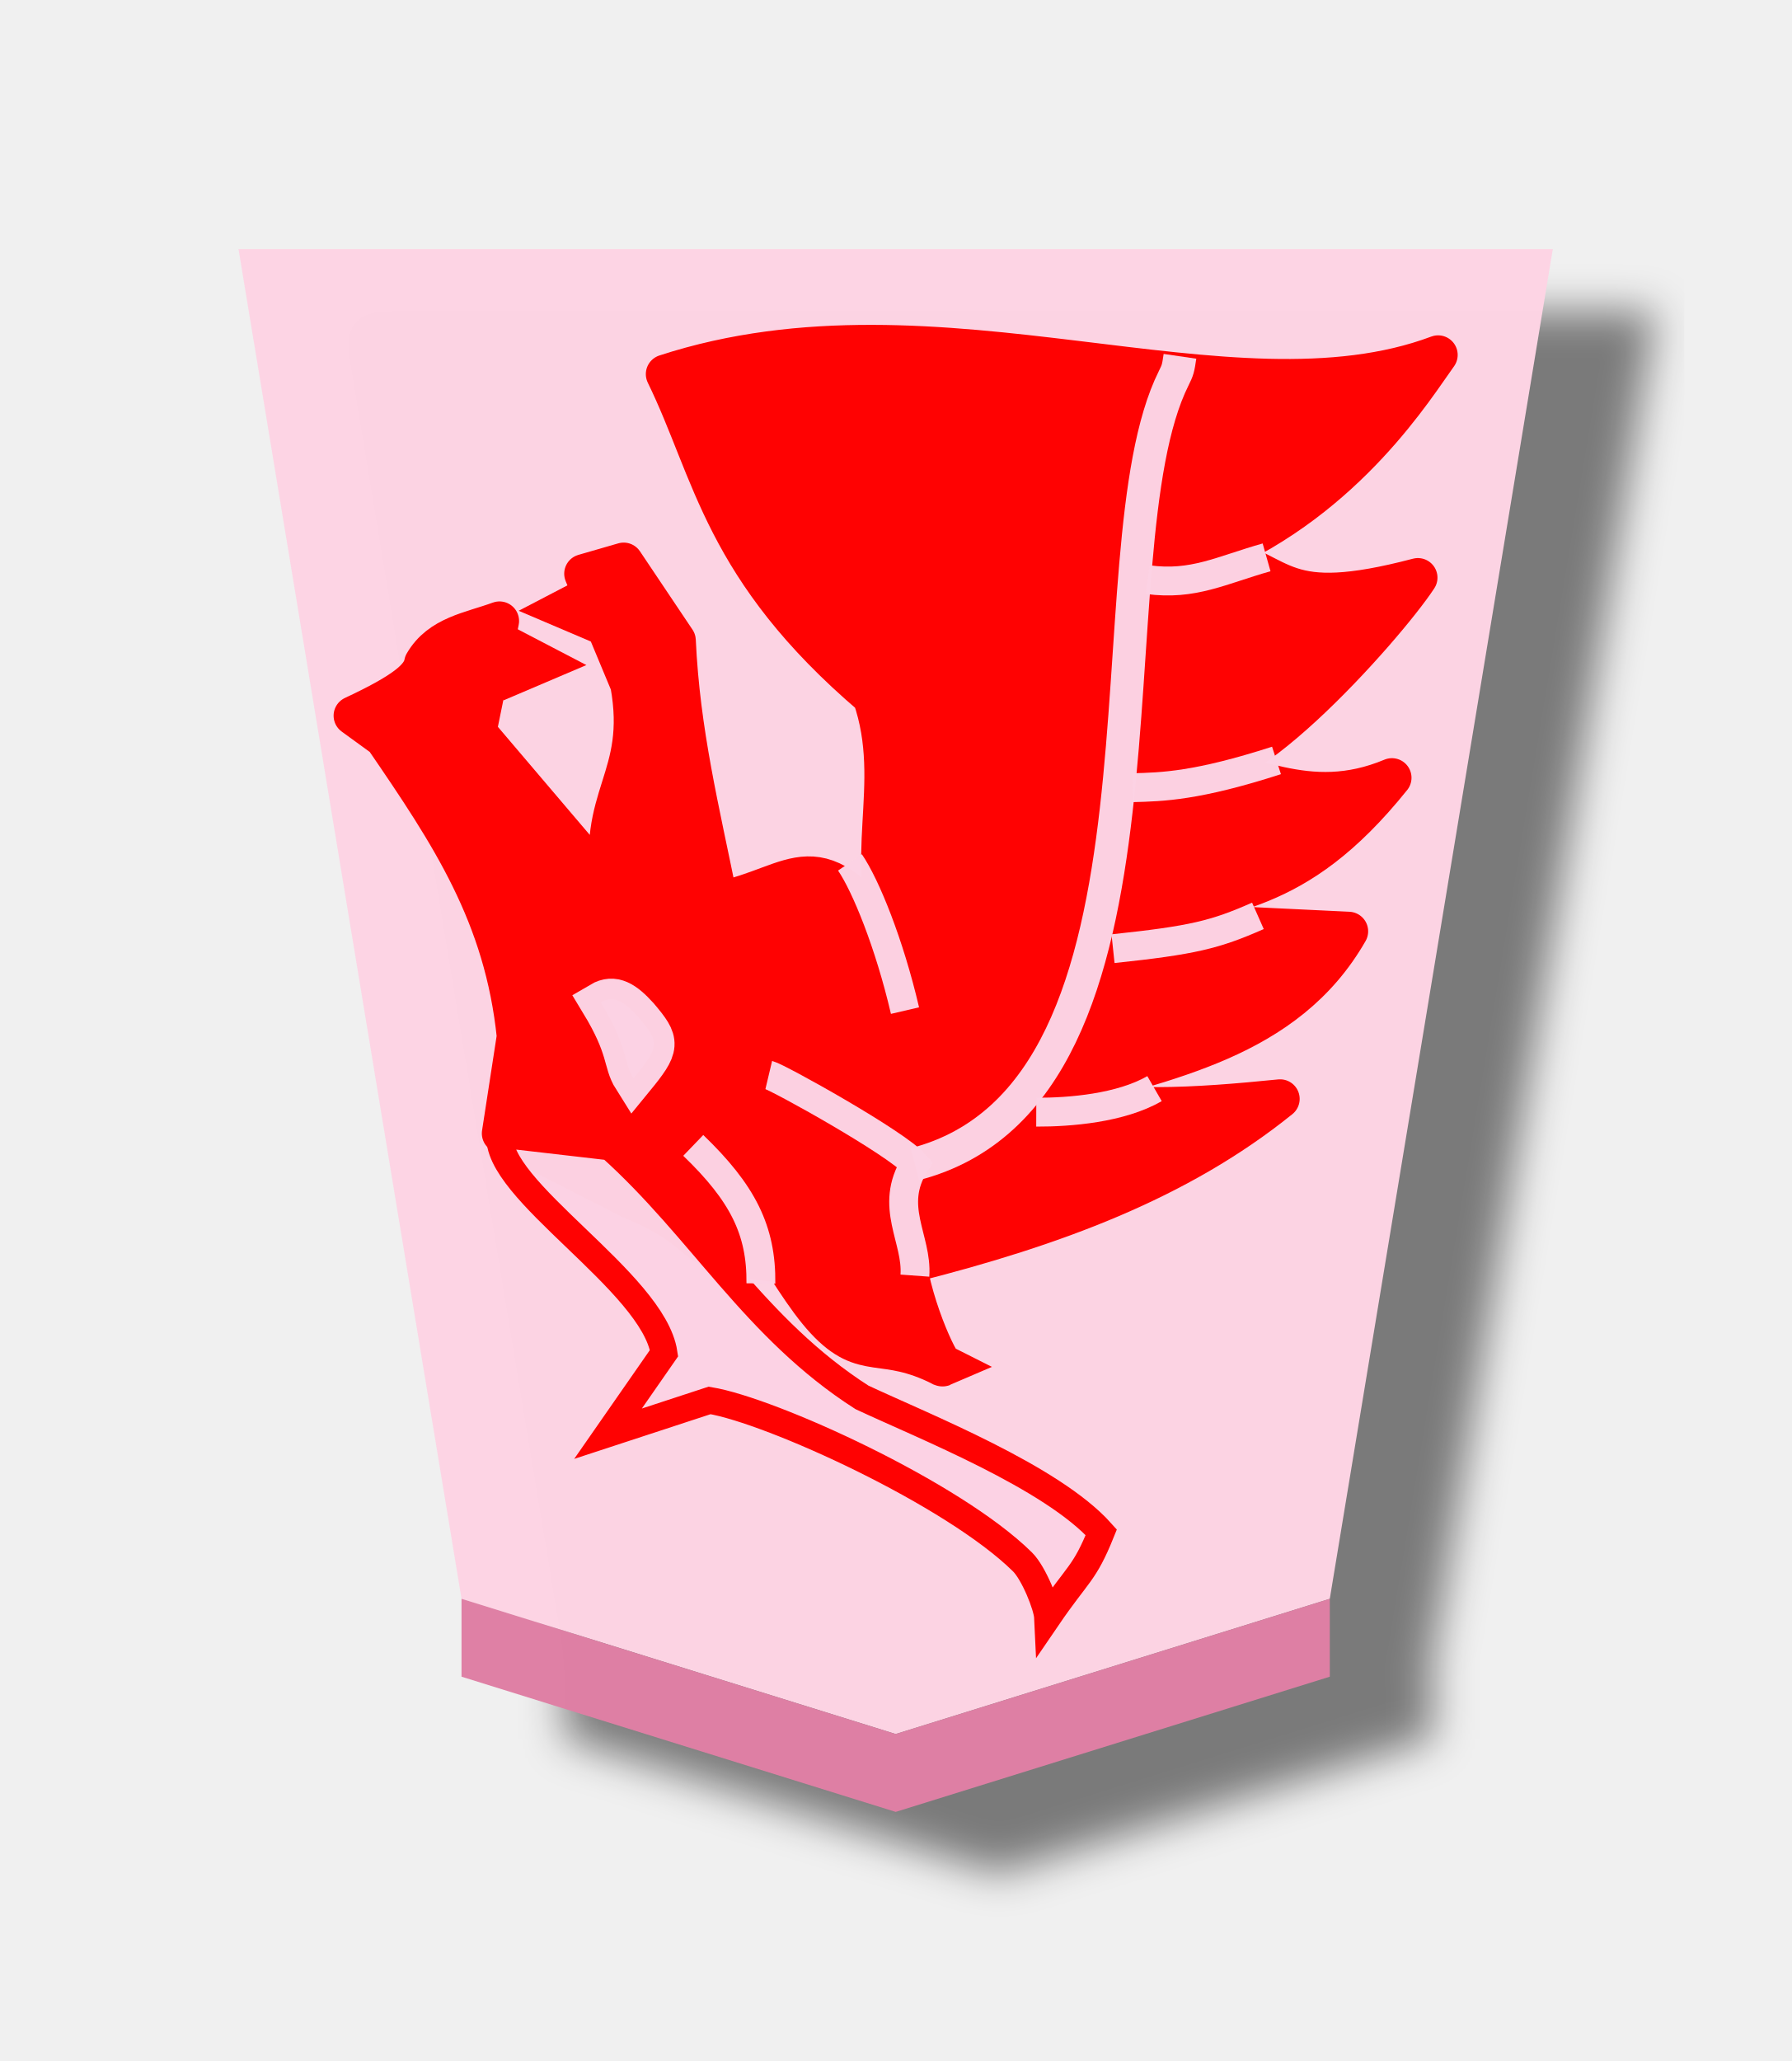
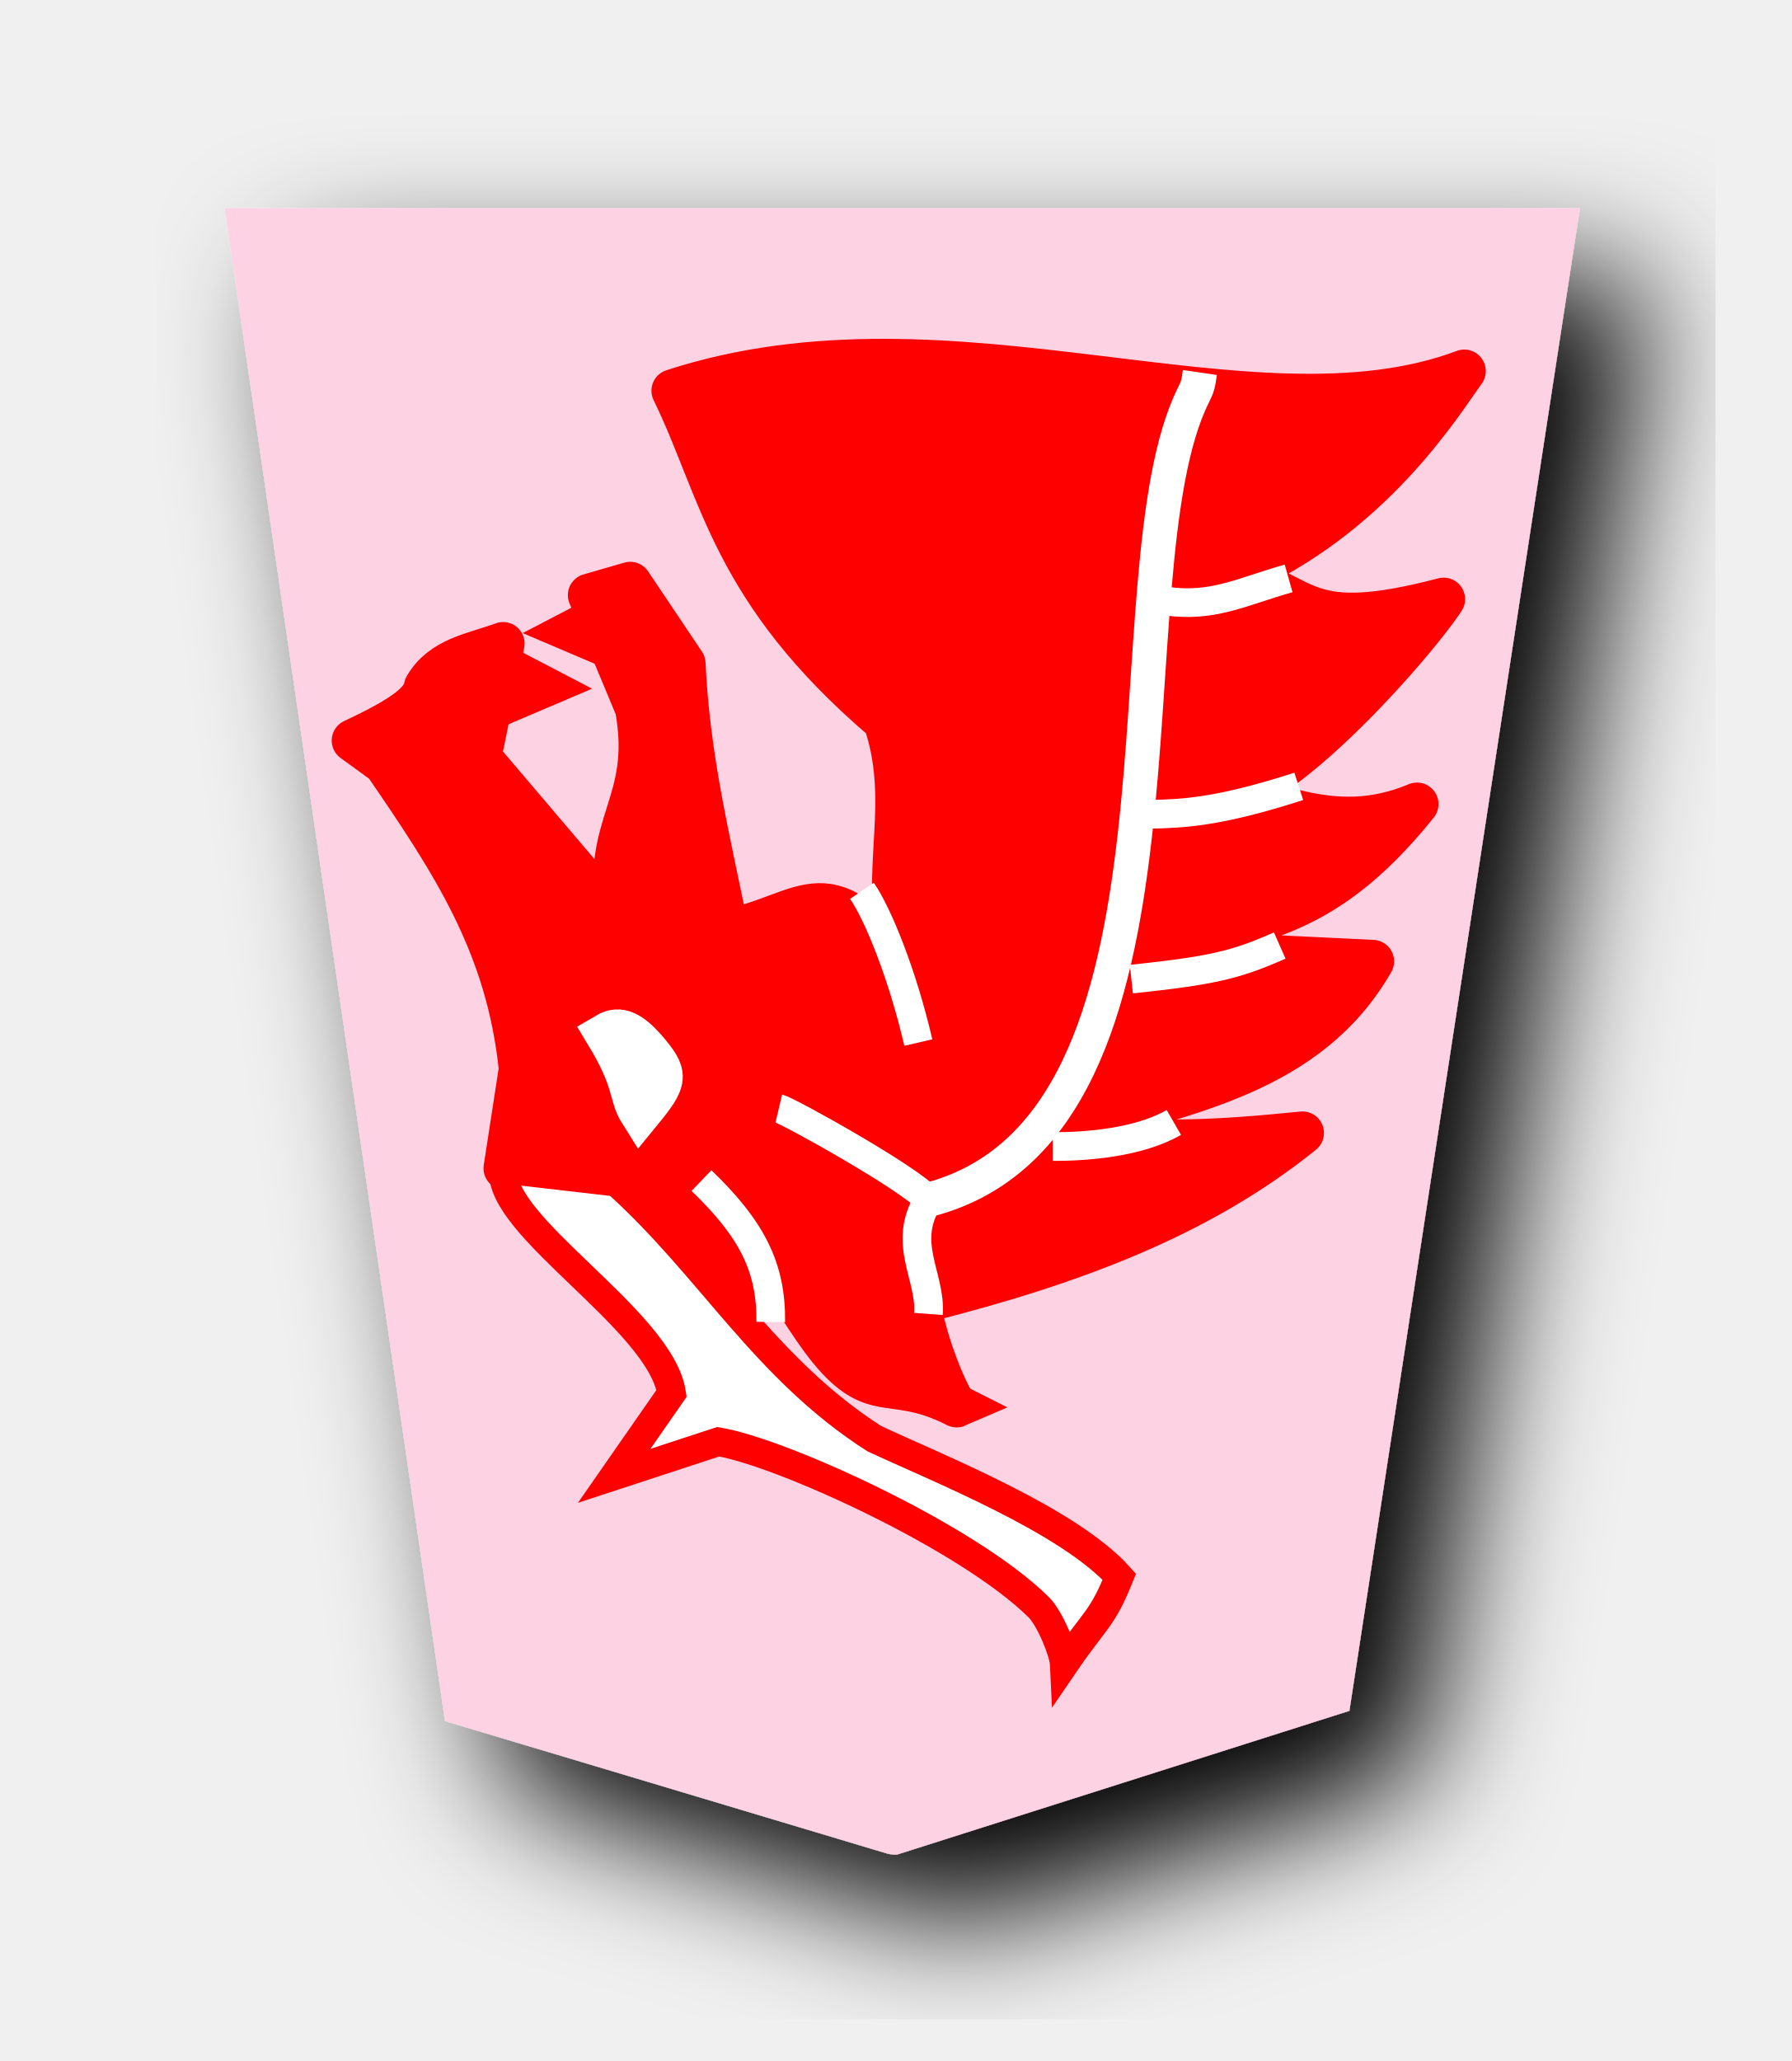
<svg xmlns="http://www.w3.org/2000/svg" width="52.157" height="60" version="1.1" id="svg1717">
  <defs id="defs1721">
    <filter style="color-interpolation-filters:sRGB" id="filter1552">
      <feFlood flood-opacity="0.498" flood-color="rgb(0,0,0)" result="flood" id="feFlood1542" />
      <feComposite in="flood" in2="SourceGraphic" operator="in" result="composite1" id="feComposite1544" />
      <feGaussianBlur in="composite1" stdDeviation="2.5" result="blur" id="feGaussianBlur1546" />
      <feOffset dx="4.57967e-15" dy="4.41314e-15" result="offset" id="feOffset1548" />
      <feComposite in="SourceGraphic" in2="offset" operator="over" result="composite2" id="feComposite1550" />
    </filter>
    <filter style="color-interpolation-filters:sRGB" id="filter1540">
      <feFlood flood-opacity="0.498" flood-color="rgb(0,0,0)" result="flood" id="feFlood1530" />
      <feComposite in="flood" in2="SourceGraphic" operator="in" result="composite1" id="feComposite1532" />
      <feGaussianBlur in="composite1" stdDeviation="2.5" result="blur" id="feGaussianBlur1534" />
      <feOffset dx="4.57967e-15" dy="4.41314e-15" result="offset" id="feOffset1536" />
      <feComposite in="SourceGraphic" in2="offset" operator="over" result="composite2" id="feComposite1538" />
    </filter>
    <filter id="drop-shadow-9">
      <feGaussianBlur in="SourceAlpha" result="blur" stdDeviation="2" id="feGaussianBlur5056" />
      <feOffset result="offsetBlur" dx="2" dy="2" id="feOffset5058" />
      <feBlend in="SourceGraphic" in2="offsetBlur" mode="normal" id="feBlend5060" />
    </filter>
    <filter id="drop-shadow-2">
      <feGaussianBlur in="SourceAlpha" result="blur" stdDeviation="2" id="feGaussianBlur6807" />
      <feOffset result="offsetBlur" dx="2" dy="2" id="feOffset6809" />
      <feBlend in="SourceGraphic" in2="offsetBlur" mode="normal" id="feBlend6811" />
    </filter>
    <filter id="drop-shadow-2-8">
      <feGaussianBlur in="SourceAlpha" result="blur" stdDeviation="2" id="feGaussianBlur6807-2" />
      <feOffset result="offsetBlur" dx="2" dy="2" id="feOffset6809-8" />
      <feBlend in="SourceGraphic" in2="offsetBlur" mode="normal" id="feBlend6811-0" />
    </filter>
    <filter id="drop-shadow-6">
      <feGaussianBlur in="SourceAlpha" result="blur" stdDeviation="2" id="feGaussianBlur5056-9" />
      <feOffset result="offsetBlur" dx="2" dy="2" id="feOffset5058-0" />
      <feBlend in="SourceGraphic" in2="offsetBlur" mode="normal" id="feBlend5060-9" />
    </filter>
    <filter id="drop-shadow-27">
      <feGaussianBlur in="SourceAlpha" result="blur" stdDeviation="2" id="feGaussianBlur5056-5" />
      <feOffset result="offsetBlur" dx="2" dy="2" id="feOffset5058-6" />
      <feBlend in="SourceGraphic" in2="offsetBlur" mode="normal" id="feBlend5060-96" />
    </filter>
    <filter id="drop-shadow-2-88">
      <feGaussianBlur in="SourceAlpha" result="blur" stdDeviation="2" id="feGaussianBlur6807-1" />
      <feOffset result="offsetBlur" dx="2" dy="2" id="feOffset6809-5" />
      <feBlend in="SourceGraphic" in2="offsetBlur" mode="normal" id="feBlend6811-7" />
    </filter>
-     <filter id="drop-shadow-2-6">
-       <feGaussianBlur in="SourceAlpha" result="blur" stdDeviation="2" id="feGaussianBlur6807-4" />
-       <feOffset result="offsetBlur" dx="2" dy="2" id="feOffset6809-6" />
-       <feBlend in="SourceGraphic" in2="offsetBlur" mode="normal" id="feBlend6811-8" />
+     <filter id="drop-shadow-6-3">
+       <feGaussianBlur in="SourceAlpha" result="blur" stdDeviation="2" id="feGaussianBlur5056-9-4" />
+       <feOffset result="offsetBlur" dx="2" dy="2" id="feOffset5058-0-0" />
+       <feBlend in="SourceGraphic" in2="offsetBlur" mode="normal" id="feBlend5060-9-8" />
+     </filter>
+     <filter id="drop-shadow-27-1">
+       <feGaussianBlur in="SourceAlpha" result="blur" stdDeviation="2" id="feGaussianBlur5056-5-6" />
+       <feOffset result="offsetBlur" dx="2" dy="2" id="feOffset5058-6-3" />
+       <feBlend in="SourceGraphic" in2="offsetBlur" mode="normal" id="feBlend5060-96-1" />
    </filter>
    <filter id="drop-shadow-62">
      <feGaussianBlur in="SourceAlpha" result="blur" stdDeviation="2" id="feGaussianBlur5056-7" />
      <feOffset result="offsetBlur" dx="2" dy="2" id="feOffset5058-9" />
      <feBlend in="SourceGraphic" in2="offsetBlur" mode="normal" id="feBlend5060-1" />
    </filter>
    <filter id="drop-shadow-1">
      <feGaussianBlur in="SourceAlpha" result="blur" stdDeviation="2" id="feGaussianBlur5056-0" />
      <feOffset result="offsetBlur" dx="2" dy="2" id="feOffset5058-7" />
      <feBlend in="SourceGraphic" in2="offsetBlur" mode="normal" id="feBlend5060-4" />
    </filter>
-     <filter id="drop-shadow-2-67">
-       <feGaussianBlur in="SourceAlpha" result="blur" stdDeviation="2" id="feGaussianBlur6807-7" />
-       <feOffset result="offsetBlur" dx="2" dy="2" id="feOffset6809-4" />
-       <feBlend in="SourceGraphic" in2="offsetBlur" mode="normal" id="feBlend6811-74" />
-     </filter>
-     <filter id="drop-shadow-2-86">
-       <feGaussianBlur in="SourceAlpha" result="blur" stdDeviation="2" id="feGaussianBlur6807-6" />
-       <feOffset result="offsetBlur" dx="2" dy="2" id="feOffset6809-9" />
-       <feBlend in="SourceGraphic" in2="offsetBlur" mode="normal" id="feBlend6811-1" />
-     </filter>
-     <filter id="drop-shadow-22">
-       <feGaussianBlur in="SourceAlpha" result="blur" stdDeviation="2" id="feGaussianBlur5056-0-5" />
-       <feOffset result="offsetBlur" dx="2" dy="2" id="feOffset5058-0-0" />
-       <feBlend in="SourceGraphic" in2="offsetBlur" mode="normal" id="feBlend5060-0" />
-     </filter>
-     <filter id="drop-shadow-2-8-6">
-       <feGaussianBlur in="SourceAlpha" result="blur" stdDeviation="2" id="feGaussianBlur6807-40" />
-       <feOffset result="offsetBlur" dx="2" dy="2" id="feOffset6809-4-3" />
-       <feBlend in="SourceGraphic" in2="offsetBlur" mode="normal" id="feBlend6811-3" />
-     </filter>
-     <filter id="drop-shadow-5">
-       <feGaussianBlur in="SourceAlpha" result="blur" stdDeviation="2" id="feGaussianBlur5056-6" />
-       <feOffset result="offsetBlur" dx="2" dy="2" id="feOffset5058-2" />
-       <feBlend in="SourceGraphic" in2="offsetBlur" mode="normal" id="feBlend5060-8" />
-     </filter>
-     <filter id="drop-shadow-5-9">
-       <feGaussianBlur in="SourceAlpha" result="blur" stdDeviation="2" id="feGaussianBlur5056-6-0" />
-       <feOffset result="offsetBlur" dx="2" dy="2" id="feOffset5058-2-0" />
-       <feBlend in="SourceGraphic" in2="offsetBlur" mode="normal" id="feBlend5060-8-3" />
-     </filter>
-     <filter id="drop-shadow-2-84">
-       <feGaussianBlur in="SourceAlpha" result="blur" stdDeviation="2" id="feGaussianBlur6807-9" />
-       <feOffset result="offsetBlur" dx="2" dy="2" id="feOffset6809-5-9" />
-       <feBlend in="SourceGraphic" in2="offsetBlur" mode="normal" id="feBlend6811-1-9" />
-     </filter>
-     <filter id="drop-shadow-2-84-4">
-       <feGaussianBlur in="SourceAlpha" result="blur" stdDeviation="2" id="feGaussianBlur6807-9-5" />
-       <feOffset result="offsetBlur" dx="2" dy="2" id="feOffset6809-5-7" />
-       <feBlend in="SourceGraphic" in2="offsetBlur" mode="normal" id="feBlend6811-1-1" />
-     </filter>
-     <filter id="drop-shadow-5-1">
-       <feGaussianBlur in="SourceAlpha" result="blur" stdDeviation="2" id="feGaussianBlur5056-6-9" />
-       <feOffset result="offsetBlur" dx="2" dy="2" id="feOffset5058-2-6" />
-       <feBlend in="SourceGraphic" in2="offsetBlur" mode="normal" id="feBlend5060-8-9" />
-     </filter>
-     <filter id="drop-shadow-5-1-3">
-       <feGaussianBlur in="SourceAlpha" result="blur" stdDeviation="2" id="feGaussianBlur5056-6-9-6" />
-       <feOffset result="offsetBlur" dx="2" dy="2" id="feOffset5058-2-6-1" />
-       <feBlend in="SourceGraphic" in2="offsetBlur" mode="normal" id="feBlend5060-8-9-7" />
-     </filter>
-     <filter id="drop-shadow-2-84-1">
-       <feGaussianBlur in="SourceAlpha" result="blur" stdDeviation="2" id="feGaussianBlur6807-9-0" />
-       <feOffset result="offsetBlur" dx="2" dy="2" id="feOffset6809-5-3" />
-       <feBlend in="SourceGraphic" in2="offsetBlur" mode="normal" id="feBlend6811-1-0" />
-     </filter>
-     <filter id="drop-shadow-2-84-1-0">
-       <feGaussianBlur in="SourceAlpha" result="blur" stdDeviation="2" id="feGaussianBlur6807-9-0-0" />
-       <feOffset result="offsetBlur" dx="2" dy="2" id="feOffset6809-5-3-6" />
-       <feBlend in="SourceGraphic" in2="offsetBlur" mode="normal" id="feBlend6811-1-0-3" />
-     </filter>
-     <filter id="drop-shadow-5-1-2">
-       <feGaussianBlur in="SourceAlpha" result="blur" stdDeviation="2" id="feGaussianBlur5056-6-9-8" />
-       <feOffset result="offsetBlur" dx="2" dy="2" id="feOffset5058-2-6-5" />
-       <feBlend in="SourceGraphic" in2="offsetBlur" mode="normal" id="feBlend5060-8-9-1" />
-     </filter>
-     <filter id="drop-shadow-5-1-2-8">
-       <feGaussianBlur in="SourceAlpha" result="blur" stdDeviation="2" id="feGaussianBlur5056-6-9-8-3" />
-       <feOffset result="offsetBlur" dx="2" dy="2" id="feOffset5058-2-6-5-7" />
-       <feBlend in="SourceGraphic" in2="offsetBlur" mode="normal" id="feBlend5060-8-9-1-4" />
-     </filter>
-     <filter id="drop-shadow-2-84-1-0-0">
-       <feGaussianBlur in="SourceAlpha" result="blur" stdDeviation="2" id="feGaussianBlur6807-9-0-9" />
-       <feOffset result="offsetBlur" dx="2" dy="2" id="feOffset6809-5-3-1" />
-       <feBlend in="SourceGraphic" in2="offsetBlur" mode="normal" id="feBlend6811-1-0-0" />
-     </filter>
-     <filter id="drop-shadow-2-84-1-0-1">
-       <feGaussianBlur in="SourceAlpha" result="blur" stdDeviation="2" id="feGaussianBlur6807-9-0-9-0" />
-       <feOffset result="offsetBlur" dx="2" dy="2" id="feOffset6809-5-3-1-2" />
-       <feBlend in="SourceGraphic" in2="offsetBlur" mode="normal" id="feBlend6811-1-0-0-7" />
-     </filter>
-     <filter id="drop-shadow-5-1-1">
-       <feGaussianBlur in="SourceAlpha" result="blur" stdDeviation="2" id="feGaussianBlur5056-6-9-88" />
-       <feOffset result="offsetBlur" dx="2" dy="2" id="feOffset5058-2-6-1-6" />
-       <feBlend in="SourceGraphic" in2="offsetBlur" mode="normal" id="feBlend5060-8-9-5" />
-     </filter>
-     <filter id="drop-shadow-2-84-1-4">
-       <feGaussianBlur in="SourceAlpha" result="blur" stdDeviation="2" id="feGaussianBlur6807-9-0-2" />
-       <feOffset result="offsetBlur" dx="2" dy="2" id="feOffset6809-5-3-5" />
-       <feBlend in="SourceGraphic" in2="offsetBlur" mode="normal" id="feBlend6811-1-0-4" />
-     </filter>
-     <filter style="color-interpolation-filters:sRGB" id="filter4363">
-       <feFlood flood-opacity="0.498" flood-color="rgb(0,0,0)" result="flood" id="feFlood4353" />
-       <feComposite in="flood" in2="SourceGraphic" operator="in" result="composite1" id="feComposite4355" />
-       <feGaussianBlur in="composite1" stdDeviation="1" result="blur" id="feGaussianBlur4357" />
-       <feOffset dx="5" dy="3" result="offset" id="feOffset4359" />
-       <feComposite in="SourceGraphic" in2="offset" operator="over" result="composite2" id="feComposite4361" />
-     </filter>
-     <filter style="color-interpolation-filters:sRGB" id="filter4195">
-       <feFlood flood-opacity="0.498" flood-color="rgb(0,0,0)" result="flood" id="feFlood4185" />
-       <feComposite in="flood" in2="SourceGraphic" operator="in" result="composite1" id="feComposite4187" />
-       <feGaussianBlur in="composite1" stdDeviation="1" result="blur" id="feGaussianBlur4189" />
-       <feOffset dx="5" dy="3" result="offset" id="feOffset4191" />
-       <feComposite in="SourceGraphic" in2="offset" operator="over" result="composite2" id="feComposite4193" />
-     </filter>
-     <filter style="color-interpolation-filters:sRGB" id="filter4459">
-       <feFlood flood-opacity="0.498" flood-color="rgb(0,0,0)" result="flood" id="feFlood4449" />
-       <feComposite in="flood" in2="SourceGraphic" operator="in" result="composite1" id="feComposite4451" />
-       <feGaussianBlur in="composite1" stdDeviation="1" result="blur" id="feGaussianBlur4453" />
-       <feOffset dx="5" dy="3" result="offset" id="feOffset4455" />
-       <feComposite in="SourceGraphic" in2="offset" operator="over" result="composite2" id="feComposite4457" />
-     </filter>
-     <filter style="color-interpolation-filters:sRGB" id="filter4447">
-       <feFlood flood-opacity="0.498" flood-color="rgb(0,0,0)" result="flood" id="feFlood4437" />
-       <feComposite in="flood" in2="SourceGraphic" operator="in" result="composite1" id="feComposite4439" />
-       <feGaussianBlur in="composite1" stdDeviation="1" result="blur" id="feGaussianBlur4441" />
-       <feOffset dx="5" dy="3" result="offset" id="feOffset4443" />
-       <feComposite in="SourceGraphic" in2="offset" operator="over" result="composite2" id="feComposite4445" />
-     </filter>
-     <filter style="color-interpolation-filters:sRGB" id="filter4351">
-       <feFlood flood-opacity="0.498" flood-color="rgb(0,0,0)" result="flood" id="feFlood4341" />
-       <feComposite in="flood" in2="SourceGraphic" operator="in" result="composite1" id="feComposite4343" />
-       <feGaussianBlur in="composite1" stdDeviation="1" result="blur" id="feGaussianBlur4345" />
-       <feOffset dx="5" dy="3" result="offset" id="feOffset4347" />
-       <feComposite in="SourceGraphic" in2="offset" operator="over" result="composite2" id="feComposite4349" />
-     </filter>
-     <filter style="color-interpolation-filters:sRGB" id="filter4207">
-       <feFlood flood-opacity="0.498" flood-color="rgb(0,0,0)" result="flood" id="feFlood4197" />
-       <feComposite in="flood" in2="SourceGraphic" operator="in" result="composite1" id="feComposite4199" />
-       <feGaussianBlur in="composite1" stdDeviation="1" result="blur" id="feGaussianBlur4201" />
-       <feOffset dx="5" dy="3" result="offset" id="feOffset4203" />
-       <feComposite in="SourceGraphic" in2="offset" operator="over" result="composite2" id="feComposite4205" />
-     </filter>
-     <filter style="color-interpolation-filters:sRGB" id="filter4471">
-       <feFlood flood-opacity="0.498" flood-color="rgb(0,0,0)" result="flood" id="feFlood4461" />
-       <feComposite in="flood" in2="SourceGraphic" operator="in" result="composite1" id="feComposite4463" />
-       <feGaussianBlur in="composite1" stdDeviation="1" result="blur" id="feGaussianBlur4465" />
-       <feOffset dx="5" dy="3" result="offset" id="feOffset4467" />
-       <feComposite in="SourceGraphic" in2="offset" operator="over" result="composite2" id="feComposite4469" />
-     </filter>
-     <filter style="color-interpolation-filters:sRGB" id="filter4435">
-       <feFlood flood-opacity="0.498" flood-color="rgb(0,0,0)" result="flood" id="feFlood4425" />
-       <feComposite in="flood" in2="SourceGraphic" operator="in" result="composite1" id="feComposite4427" />
-       <feGaussianBlur in="composite1" stdDeviation="1" result="blur" id="feGaussianBlur4429" />
-       <feOffset dx="5" dy="3" result="offset" id="feOffset4431" />
-       <feComposite in="SourceGraphic" in2="offset" operator="over" result="composite2" id="feComposite4433" />
-     </filter>
-     <filter style="color-interpolation-filters:sRGB" id="filter4339">
-       <feFlood flood-opacity="0.498" flood-color="rgb(0,0,0)" result="flood" id="feFlood4329" />
-       <feComposite in="flood" in2="SourceGraphic" operator="in" result="composite1" id="feComposite4331" />
-       <feGaussianBlur in="composite1" stdDeviation="1" result="blur" id="feGaussianBlur4333" />
-       <feOffset dx="5" dy="3" result="offset" id="feOffset4335" />
-       <feComposite in="SourceGraphic" in2="offset" operator="over" result="composite2" id="feComposite4337" />
-     </filter>
-     <filter style="color-interpolation-filters:sRGB" id="filter4219">
-       <feFlood flood-opacity="0.498" flood-color="rgb(0,0,0)" result="flood" id="feFlood4209" />
-       <feComposite in="flood" in2="SourceGraphic" operator="in" result="composite1" id="feComposite4211" />
-       <feGaussianBlur in="composite1" stdDeviation="1" result="blur" id="feGaussianBlur4213" />
-       <feOffset dx="5" dy="3" result="offset" id="feOffset4215" />
-       <feComposite in="SourceGraphic" in2="offset" operator="over" result="composite2" id="feComposite4217" />
-     </filter>
-     <filter style="color-interpolation-filters:sRGB" id="filter4483">
-       <feFlood flood-opacity="0.498" flood-color="rgb(0,0,0)" result="flood" id="feFlood4473" />
-       <feComposite in="flood" in2="SourceGraphic" operator="in" result="composite1" id="feComposite4475" />
-       <feGaussianBlur in="composite1" stdDeviation="1" result="blur" id="feGaussianBlur4477" />
-       <feOffset dx="5" dy="3" result="offset" id="feOffset4479" />
-       <feComposite in="SourceGraphic" in2="offset" operator="over" result="composite2" id="feComposite4481" />
-     </filter>
-     <filter style="color-interpolation-filters:sRGB" id="filter4423">
-       <feFlood flood-opacity="0.498" flood-color="rgb(0,0,0)" result="flood" id="feFlood4413" />
-       <feComposite in="flood" in2="SourceGraphic" operator="in" result="composite1" id="feComposite4415" />
-       <feGaussianBlur in="composite1" stdDeviation="1" result="blur" id="feGaussianBlur4417" />
-       <feOffset dx="5" dy="3" result="offset" id="feOffset4419" />
-       <feComposite in="SourceGraphic" in2="offset" operator="over" result="composite2" id="feComposite4421" />
-     </filter>
  </defs>
  <filter id="drop-shadow">
    <feGaussianBlur in="SourceAlpha" result="blur" stdDeviation="2" id="feGaussianBlur1692" />
    <feOffset result="offsetBlur" dx="2" dy="2" id="feOffset1694" />
    <feBlend in="SourceGraphic" in2="offsetBlur" mode="normal" id="feBlend1696" />
  </filter>
-   <g transform="translate(-93.60969,-158.0163)" style="opacity:0.99" id="g4608">
-     <g style="filter:url(#filter4423)" transform="matrix(0.6,0,0,0.6,-0.2456695,-2.835138)" id="g4166">
-       <g id="g15689" transform="matrix(1.05,0,0,1.05,-10.55013,-15.28105)" style="opacity:1">
-         <g id="g7764-6" transform="matrix(1.562947,0,0,1.440659,0.4487219,236.7152)" style="fill:url(#linearGradient31972);fill-opacity:1">
-           <g style="fill:url(#linearGradient31970);fill-opacity:1" id="g7762-1" transform="rotate(180,45.5785,23.8125)">
-             <path id="path7760-29" d="m -36.787,-31.01 -12.837,4.337 -6.595,43.293 38.864,1.11e-4 -6.595,-43.293 z" style="fill:#fdd3e3;fill-opacity:0.992;stroke-width:1" />
-           </g>
-         </g>
-       </g>
-       <path style="opacity:1;fill:#de7ea3;fill-opacity:0.992;stroke:none;stroke-width:1.589px;stroke-linecap:butt;stroke-linejoin:miter;stroke-opacity:1" d="m 178.822,349.439 v -3.78 l 21.067,6.561 21.067,-6.561 v 3.78 L 199.89,356 Z" id="path9418-4-6-3-8-9-6-6" />
-     </g>
-     <g style="display:inline;opacity:1" id="g6025-8" transform="matrix(0.8158271,0,0,-0.8158271,-519.7251,341.5249)">
-       <g style="display:inline;stroke:#ff0000" id="g6015-7-1" transform="translate(4.121665,59)">
-         <g id="g5997-7-2" transform="matrix(0.5770575,0,0,0.5770575,833.7214,78.92531)" style="display:inline;stroke:#ff0000;stroke-width:2.599;stroke-miterlimit:4;stroke-dasharray:none">
-           <path id="path5993-8-9" d="m -99.87,72.614 c -7.78,0.586 -4.396,1.589 -10.239,4.008 l -7.995,4.072 0.925,6.001 c -0.772,7.489 -4.086,12.458 -8.187,18.445 l -1.906,1.385 c 3.131,1.462 4.202,2.343 4.36,3.242 1.005,1.731 2.906,1.962 4.689,2.614 l -1.404,-6.879 8.357,-9.827 c -1.069,5.91 2.171,6.923 1.106,12.803 l -2.846,6.828 2.467,0.713 3.25,-4.845 c 0.265,-5.698 1.452,-10.41 2.608,-16.125 4.941,0.959 6.067,4.203 11.11,-2.966 -2.428,5.368 0.319,10.072 -1.61,15.629 -9.267,7.895 -9.809,13.852 -12.777,19.936 16.922,5.52 34.885,-3.645 47.789,1.187 -1.395,-1.919 -5.585,-8.811 -13.798,-12.367 4.418,-1.137 3.963,-3.662 12.548,-1.406 -1.982,-3.024 -11.977,-14.33 -14.779,-11.532 4.38,-0.312 7.877,-3.05 13.173,-0.842 -6.098,-7.596 -10.395,-6.791 -15.394,-8.884 l 6.317,-0.304 6.396,-0.308 c -3.868,-6.756 -11.321,-7.973 -18.227,-10.033 3.534,-1.207 8.844,-0.849 13.991,-0.33 -6.281,-5.071 -14.012,-7.917 -22.742,-10.13" style="fill:#ff0000;stroke:#ff0000;stroke-width:2.422;stroke-linecap:butt;stroke-linejoin:round;stroke-miterlimit:4;stroke-dasharray:none;stroke-opacity:1" />
-           <path id="path5995-1-6" d="m -109.935,84.098 c -0.65,1.03 -0.28,1.823 -2.024,4.698 0.796,0.469 1.453,0.056 2.315,-0.896 1.332,-1.579 1.355,-1.792 -0.291,-3.802 z" style="fill:#fcd2e3;fill-opacity:0.988;stroke:#fcd2e3;stroke-width:2.549;stroke-linecap:butt;stroke-linejoin:miter;stroke-miterlimit:4;stroke-dasharray:none;stroke-opacity:0.988" />
-         </g>
-         <path style="display:inline;fill:#fcd2e3;fill-opacity:0.988;stroke:#ff0000;stroke-width:0.956;stroke-linecap:butt;stroke-linejoin:miter;stroke-miterlimit:4;stroke-dasharray:none;stroke-opacity:1" d="m 765.516,125.462 c -0.232,-1.976 5.474,-5.258 5.857,-7.812 l -2,-2.875 3.625,1.188 c 2.198,-0.363 8.69,-3.318 11.166,-5.762 0.404,-0.399 0.877,-1.577 0.896,-1.988 1.092,1.6 1.312,1.543 1.917,3.045 -1.766,1.976 -6.346,3.785 -8.542,4.814 -3.834,2.455 -5.71,5.991 -8.986,8.935 z" id="path5999-4-3" />
-         <path style="display:inline;fill:#ff0000;stroke:#ff0000;stroke-width:1.5;stroke-linecap:butt;stroke-linejoin:miter;stroke-miterlimit:4;stroke-dasharray:none;stroke-opacity:1" d="m 772.686,124.962 c 1.479,-1.042 3.052,-4.564 4.465,-6.09 1.406,-1.517 2.006,-0.57 4.16,-1.66 -0.129,-0.056 -1.26,2.287 -1.405,4.325 -0.083,1.163 0.788,2.395 0.757,2.6 -0.357,2.4 -4.694,2.588 -5.54,3.45" id="path6001-9-5" />
-         <path style="fill:#ff0000;stroke:#ff0000;stroke-width:1px;stroke-linecap:butt;stroke-linejoin:miter;stroke-opacity:1" d="m 765.483,143.265 1.949,-1.016 -1.989,-0.847" id="path6003-5-0" />
-         <path style="fill:none;stroke:#fcd2e3;stroke-width:1.177;stroke-linecap:butt;stroke-linejoin:miter;stroke-miterlimit:4;stroke-dasharray:none;stroke-opacity:0.988" d="m 780.325,124.393 c 9.962,2.579 6.124,21.803 9.235,28.043 0.149,0.3 0.161,0.347 0.225,0.785" id="path6005-2-8" />
-         <path id="path6007-4-1" d="m 778.008,135.161 c 0.56,-0.82 1.404,-2.885 1.964,-5.288" style="fill:none;stroke:#fcd2e3;stroke-width:1.03;stroke-linecap:butt;stroke-linejoin:miter;stroke-miterlimit:4;stroke-dasharray:none;stroke-opacity:0.988" />
-         <path id="path6009-8-6" d="m 772.415,125.063 c 1.765,-1.698 2.435,-3.03 2.414,-4.926" style="fill:none;stroke:#fcd2e3;stroke-width:1.03;stroke-linecap:butt;stroke-linejoin:miter;stroke-miterlimit:4;stroke-dasharray:none;stroke-opacity:0.988" />
-         <path id="path6011-8-2" d="m 775.11,127.575 c 0.32,-0.076 4.564,-2.431 5.215,-3.182 -0.947,-1.51 0.095,-2.669 -10e-6,-3.977" style="fill:none;stroke:#fcd2e3;stroke-width:1.03;stroke-linecap:butt;stroke-linejoin:miter;stroke-miterlimit:4;stroke-dasharray:none;stroke-opacity:0.988" />
-         <path id="path6013-6-4" d="m 769.302,145.202 -1.949,-1.016 1.989,-0.847" style="fill:#ff0000;stroke:#ff0000;stroke-width:1px;stroke-linecap:butt;stroke-linejoin:miter;stroke-opacity:1" />
-       </g>
-       <path id="path6017-2-3" d="m 788.778,185.249 c 1.208,-0.004 3.013,0.144 4.221,0.84" style="fill:none;stroke:#fcd2e3;stroke-width:1.03;stroke-linecap:butt;stroke-linejoin:miter;stroke-miterlimit:4;stroke-dasharray:none;stroke-opacity:0.988" />
-       <path style="fill:none;stroke:#fcd2e3;stroke-width:1.03;stroke-linecap:butt;stroke-linejoin:miter;stroke-miterlimit:4;stroke-dasharray:none;stroke-opacity:0.988" d="m 791.518,191.083 c 2.838,0.3 3.642,0.496 5.171,1.171" id="path6019-3-8" />
-       <path id="path6021-9-8" d="m 792.225,196.828 c 1.055,0.026 2.296,0.058 5.127,0.972" style="fill:none;stroke:#fcd2e3;stroke-width:1.03;stroke-linecap:butt;stroke-linejoin:miter;stroke-miterlimit:4;stroke-dasharray:none;stroke-opacity:0.988" />
-       <path style="fill:none;stroke:#fcd2e3;stroke-width:1.03;stroke-linecap:butt;stroke-linejoin:miter;stroke-miterlimit:4;stroke-dasharray:none;stroke-opacity:0.988" d="m 792.755,204.252 c 1.62,-0.221 2.622,0.337 4.243,0.795" id="path6023-3-8" />
+   <g style="fill:#fdd3e3;fill-opacity:1;filter:url(#drop-shadow-2-88)" transform="matrix(0.9818505,0,0,0.9818505,-100.0015,-23.21895)" id="g7764">
+     <g transform="rotate(180,45.5785,23.8125)" id="g7762" style="fill:#fdd3e3;fill-opacity:1">
+       <path style="fill:#fdd3e3;fill-opacity:1" d="m -37.299,-31.01 -13.409,4.26 -6.837,44.558 40.19,1.13e-4 -6.535,-44.862 -13.138,-3.935 c -0.09,-0.017 -0.18,-0.032 -0.271,-0.021 z" id="path7760" />
    </g>
  </g>
+   <g transform="matrix(0.8354604,0,0,-0.8354604,-628.3412,188.1468)" id="g6025" style="display:inline">
+     <g transform="translate(4.121665,59)" id="g6015" style="display:inline;stroke:#ff0000">
+       <g style="display:inline;stroke:#ff0000;stroke-width:2.599;stroke-miterlimit:4;stroke-dasharray:none" transform="matrix(0.5770575,0,0,0.5770575,833.7214,78.92531)" id="g5997">
+         <path style="fill:#ff0000;stroke:#ff0000;stroke-width:2.599;stroke-linecap:butt;stroke-linejoin:round;stroke-miterlimit:4;stroke-dasharray:none;stroke-opacity:1" d="m -99.87,72.614 c -7.78,0.586 -4.396,1.589 -10.239,4.008 l -7.995,4.072 0.925,6.001 c -0.772,7.489 -4.086,12.458 -8.187,18.445 l -1.906,1.385 c 3.131,1.462 4.202,2.343 4.36,3.242 1.005,1.731 2.906,1.962 4.689,2.614 l -1.404,-6.879 8.357,-9.827 c -1.069,5.91 2.171,6.923 1.106,12.803 l -2.846,6.828 2.467,0.713 3.25,-4.845 c 0.265,-5.698 1.452,-10.41 2.608,-16.125 4.941,0.959 6.067,4.203 11.11,-2.966 -2.428,5.368 0.319,10.072 -1.61,15.629 -9.267,7.895 -9.809,13.852 -12.777,19.936 16.922,5.52 34.885,-3.645 47.789,1.187 -1.395,-1.919 -5.585,-8.811 -13.798,-12.367 4.418,-1.137 3.963,-3.662 12.548,-1.406 -1.982,-3.024 -11.977,-14.33 -14.779,-11.532 4.38,-0.312 7.877,-3.05 13.173,-0.842 -6.098,-7.596 -10.395,-6.791 -15.394,-8.884 l 6.317,-0.304 6.396,-0.308 c -3.868,-6.756 -11.321,-7.973 -18.227,-10.033 3.534,-1.207 8.844,-0.849 13.991,-0.33 -6.281,-5.071 -14.012,-7.917 -22.742,-10.13" id="path5993" />
+         <path style="fill:#ffffff;stroke:#ffffff;stroke-width:2.599;stroke-linecap:butt;stroke-linejoin:miter;stroke-miterlimit:4;stroke-dasharray:none;stroke-opacity:1" d="m -109.935,84.098 c -0.65,1.03 -0.28,1.823 -2.024,4.698 0.796,0.469 1.453,0.056 2.315,-0.896 1.332,-1.579 1.355,-1.792 -0.291,-3.802 z" id="path5995" />
+       </g>
+       <path id="path5999" d="m 765.516,125.462 c -0.232,-1.976 5.474,-5.258 5.857,-7.812 l -2,-2.875 3.625,1.188 c 2.198,-0.363 8.69,-3.318 11.166,-5.762 0.404,-0.399 0.877,-1.577 0.896,-1.988 1.092,1.6 1.312,1.543 1.917,3.045 -1.766,1.976 -6.346,3.785 -8.542,4.814 -3.834,2.455 -5.71,5.991 -8.986,8.935 z" style="display:inline;fill:#ffffff;stroke:#ff0000;stroke-width:1;stroke-linecap:butt;stroke-linejoin:miter;stroke-miterlimit:4;stroke-dasharray:none;stroke-opacity:1" />
+       <path id="path6001" d="m 772.686,124.962 c 1.479,-1.042 3.052,-4.564 4.465,-6.09 1.406,-1.517 2.006,-0.57 4.16,-1.66 -0.129,-0.056 -1.26,2.287 -1.405,4.325 -0.083,1.163 0.788,2.395 0.757,2.6 -0.357,2.4 -4.694,2.588 -5.54,3.45" style="display:inline;fill:#ff0000;stroke:#ff0000;stroke-width:1.5;stroke-linecap:butt;stroke-linejoin:miter;stroke-miterlimit:4;stroke-dasharray:none;stroke-opacity:1" />
+       <path id="path6003" d="m 765.483,143.265 1.949,-1.016 -1.989,-0.847" style="fill:#ff0000;stroke:#ff0000;stroke-width:1px;stroke-linecap:butt;stroke-linejoin:miter;stroke-opacity:1" />
+       <path id="path6005" d="m 780.325,124.393 c 9.962,2.579 6.124,21.803 9.235,28.043 0.149,0.3 0.161,0.347 0.225,0.785" style="fill:none;stroke:#ffffff;stroke-width:1.197;stroke-linecap:butt;stroke-linejoin:miter;stroke-miterlimit:4;stroke-dasharray:none;stroke-opacity:1" />
+       <path style="fill:none;stroke:#ffffff;stroke-width:1px;stroke-linecap:butt;stroke-linejoin:miter;stroke-opacity:1" d="m 778.008,135.161 c 0.56,-0.82 1.404,-2.885 1.964,-5.288" id="path6007" />
+       <path style="fill:none;stroke:#ffffff;stroke-width:1;stroke-linecap:butt;stroke-linejoin:miter;stroke-miterlimit:4;stroke-dasharray:none;stroke-opacity:1" d="m 772.415,125.063 c 1.765,-1.698 2.435,-3.03 2.414,-4.926" id="path6009" />
+       <path style="fill:none;stroke:#ffffff;stroke-width:1;stroke-linecap:butt;stroke-linejoin:miter;stroke-miterlimit:4;stroke-dasharray:none;stroke-opacity:1" d="m 775.11,127.575 c 0.32,-0.076 4.564,-2.431 5.215,-3.182 -0.947,-1.51 0.095,-2.669 -10e-6,-3.977" id="path6011" />
+       <path style="fill:#ff0000;stroke:#ff0000;stroke-width:1px;stroke-linecap:butt;stroke-linejoin:miter;stroke-opacity:1" d="m 769.302,145.202 -1.949,-1.016 1.989,-0.847" id="path6013" />
+     </g>
+     <path style="fill:none;stroke:#ffffff;stroke-width:1px;stroke-linecap:butt;stroke-linejoin:miter;stroke-opacity:1" d="m 788.778,185.249 c 1.208,-0.004 3.013,0.144 4.221,0.84" id="path6017" />
+     <path id="path6019" d="m 791.518,191.083 c 2.838,0.3 3.642,0.496 5.171,1.171" style="fill:none;stroke:#ffffff;stroke-width:1px;stroke-linecap:butt;stroke-linejoin:miter;stroke-opacity:1" />
+     <path style="fill:none;stroke:#ffffff;stroke-width:1px;stroke-linecap:butt;stroke-linejoin:miter;stroke-opacity:1" d="m 792.225,196.828 c 1.055,0.026 2.296,0.058 5.127,0.972" id="path6021" />
+     <path id="path6023" d="m 792.755,204.252 c 1.62,-0.221 2.622,0.337 4.243,0.795" style="fill:none;stroke:#ffffff;stroke-width:1px;stroke-linecap:butt;stroke-linejoin:miter;stroke-opacity:1" />
+   </g>
</svg>
